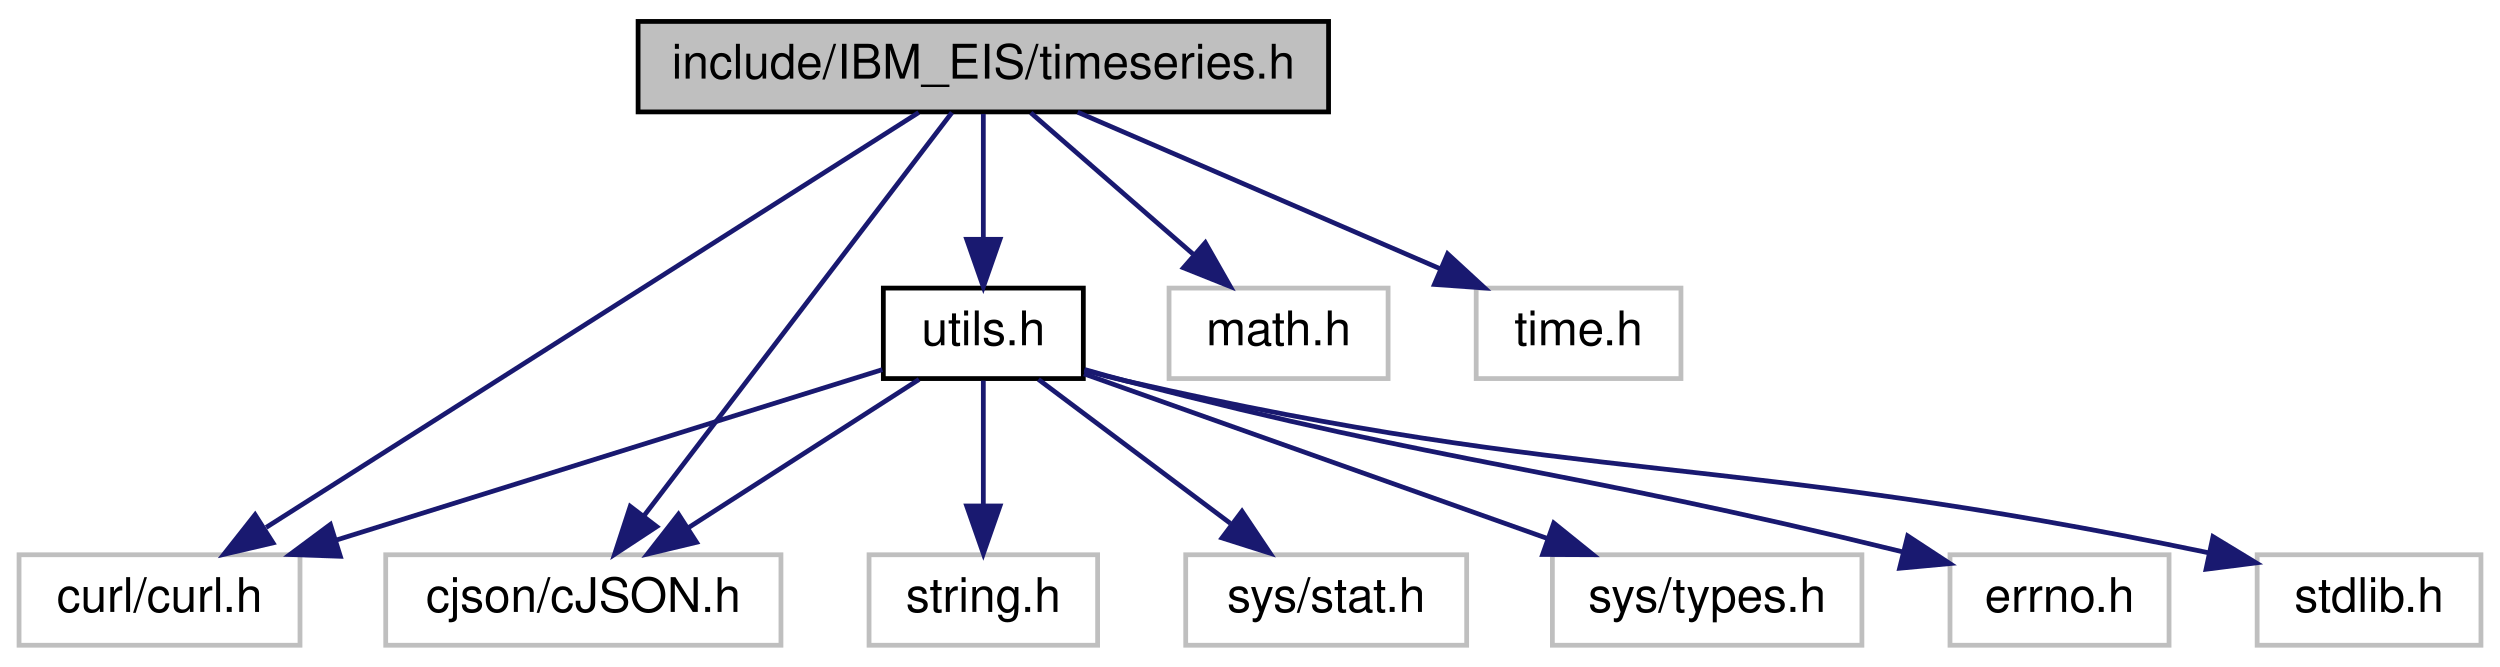
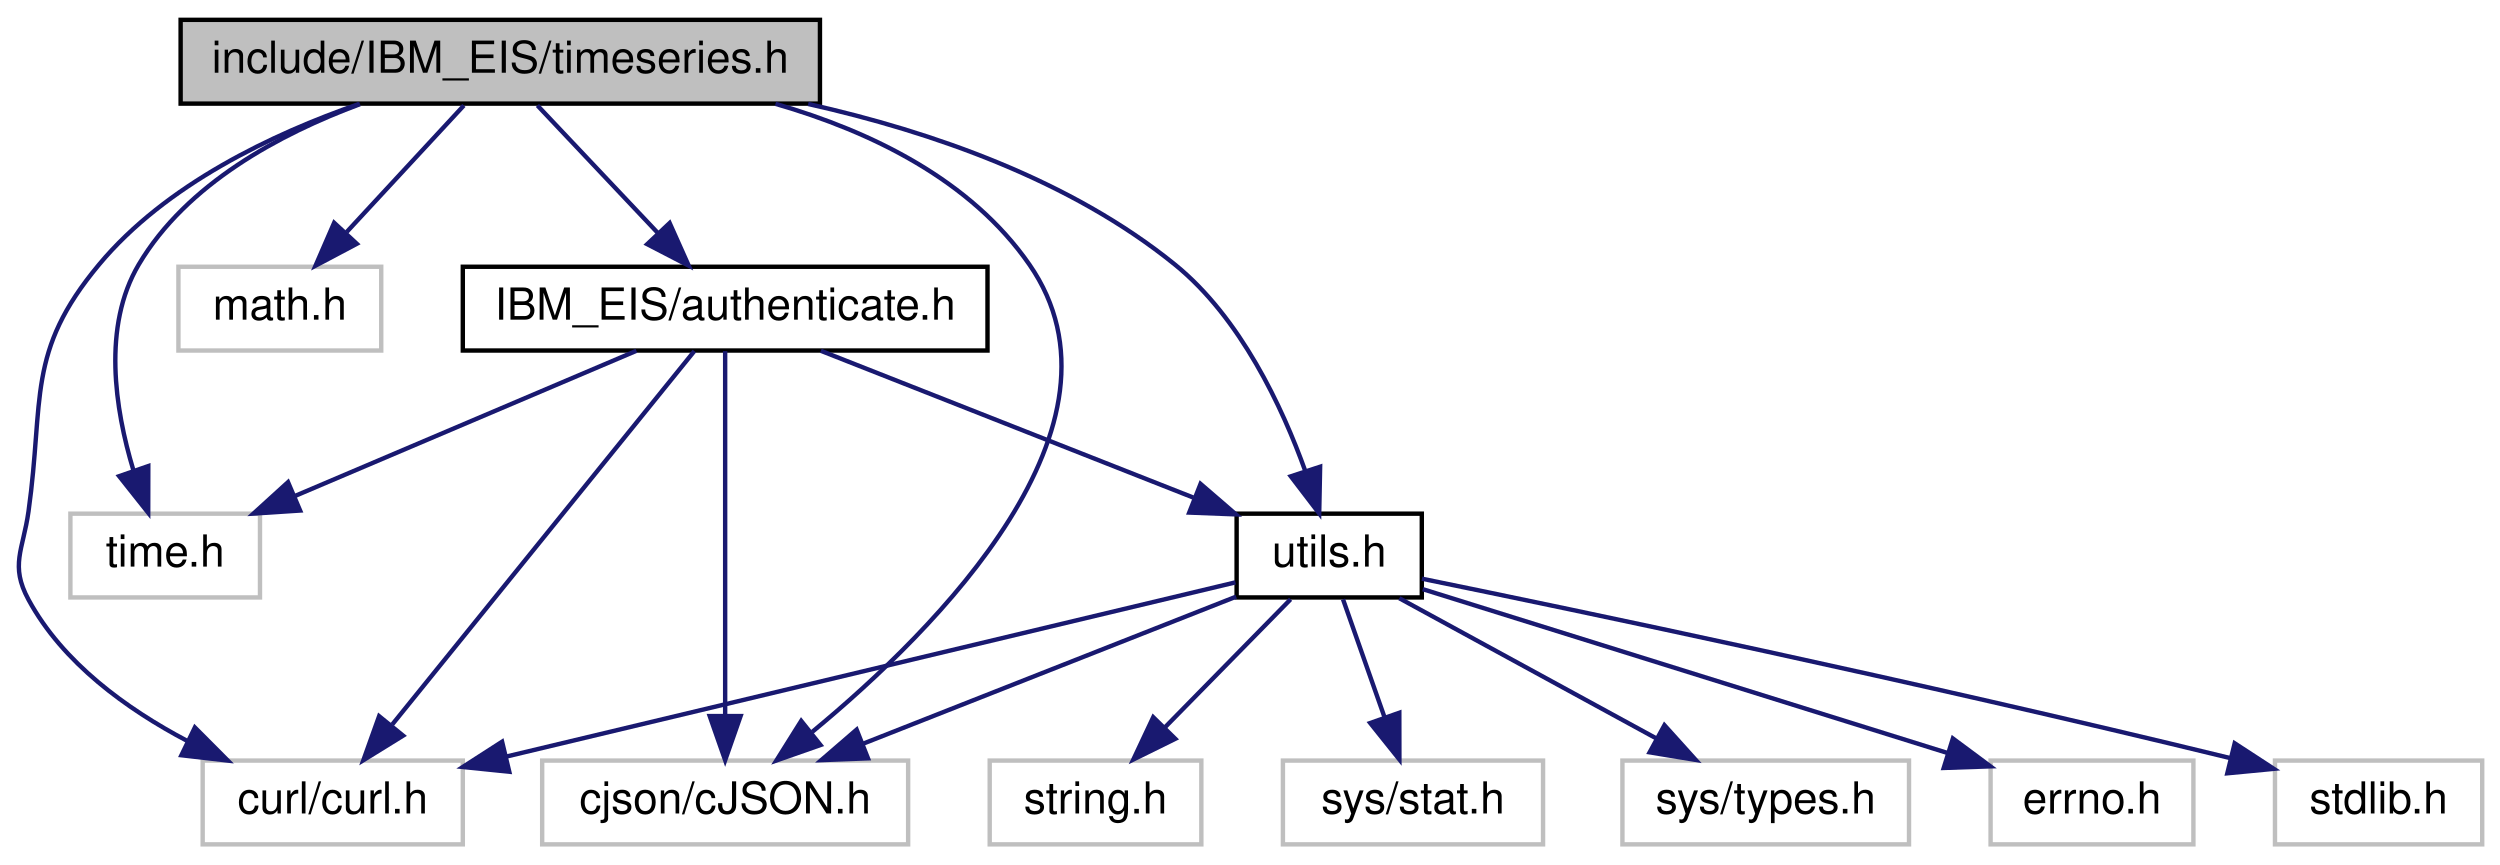
- <svg xmlns="http://www.w3.org/2000/svg" xmlns:xlink="http://www.w3.org/1999/xlink" width="525pt" height="140pt" viewBox="0.00 0.00 525.00 140.00">
-   <g id="graph0" class="graph" transform="scale(1 1) rotate(0) translate(4 136)">
+ <svg xmlns="http://www.w3.org/2000/svg" xmlns:xlink="http://www.w3.org/1999/xlink" width="567pt" height="196pt" viewBox="0.00 0.00 566.93 196.00">
+   <g id="graph0" class="graph" transform="scale(1 1) rotate(0) translate(4 192)">
    <g id="node1" class="node">
      <g id="a_node1">
        <a xlink:title=" ">
-           <polygon fill="#bfbfbf" stroke="black" points="130,-112.5 130,-131.5 275,-131.5 275,-112.5 130,-112.5" />
-           <text text-anchor="middle" x="202.5" y="-119.5" font-family="Helvetica,sans-Serif" font-size="10.00">include/IBM_EIS/timeseries.h</text>
+           <polygon fill="#bfbfbf" stroke="black" points="36.93,-168.5 36.93,-187.5 181.93,-187.5 181.93,-168.5 36.93,-168.5" />
+           <text text-anchor="middle" x="109.43" y="-175.5" font-family="Helvetica,sans-Serif" font-size="10.00">include/IBM_EIS/timeseries.h</text>
        </a>
      </g>
    </g>
    <g id="node2" class="node">
      <g id="a_node2">
        <a xlink:title=" ">
-           <polygon fill="none" stroke="#bfbfbf" points="0,-0.5 0,-19.5 59,-19.5 59,-0.5 0,-0.5" />
-           <text text-anchor="middle" x="29.5" y="-7.5" font-family="Helvetica,sans-Serif" font-size="10.00">curl/curl.h</text>
+           <polygon fill="none" stroke="#bfbfbf" points="41.93,-0.5 41.93,-19.5 100.93,-19.5 100.93,-0.5 41.93,-0.5" />
+           <text text-anchor="middle" x="71.43" y="-7.5" font-family="Helvetica,sans-Serif" font-size="10.00">curl/curl.h</text>
        </a>
      </g>
    </g>
    <g id="edge1" class="edge">
-       <path fill="none" stroke="midnightblue" d="M188.92,-112.37C159.24,-93.49 88.3,-48.38 51.89,-25.24" />
-       <polygon fill="midnightblue" stroke="midnightblue" points="53.33,-22 43.01,-19.59 49.57,-27.91 53.33,-22" />
+       <path fill="none" stroke="midnightblue" d="M77.43,-168.44C57.77,-161.62 33.55,-150.14 18.43,-132 1.85,-112.12 6.02,-101.63 2.43,-76 1.19,-67.2 -1.81,-63.82 2.43,-56 10.17,-41.7 24.66,-31.22 38.37,-23.99" />
+       <polygon fill="midnightblue" stroke="midnightblue" points="40.16,-27.01 47.64,-19.5 37.11,-20.71 40.16,-27.01" />
    </g>
    <g id="node3" class="node">
      <g id="a_node3">
        <a xlink:title=" ">
-           <polygon fill="none" stroke="#bfbfbf" points="77,-0.5 77,-19.5 160,-19.5 160,-0.5 77,-0.5" />
-           <text text-anchor="middle" x="118.5" y="-7.5" font-family="Helvetica,sans-Serif" font-size="10.00">cjson/cJSON.h</text>
+           <polygon fill="none" stroke="#bfbfbf" points="118.93,-0.5 118.93,-19.5 201.93,-19.5 201.93,-0.5 118.93,-0.5" />
+           <text text-anchor="middle" x="160.43" y="-7.5" font-family="Helvetica,sans-Serif" font-size="10.00">cjson/cJSON.h</text>
        </a>
      </g>
    </g>
    <g id="edge2" class="edge">
-       <path fill="none" stroke="midnightblue" d="M195.91,-112.37C181.98,-94.14 149.37,-51.43 131.23,-27.68" />
-       <polygon fill="midnightblue" stroke="midnightblue" points="133.91,-25.41 125.06,-19.59 128.35,-29.66 133.91,-25.41" />
+       <path fill="none" stroke="midnightblue" d="M171.85,-168.45C193.75,-162.12 216.18,-151.11 229.43,-132 254.64,-95.61 208.51,-49.39 180.18,-26.01" />
+       <polygon fill="midnightblue" stroke="midnightblue" points="182.05,-23.03 172.05,-19.52 177.68,-28.5 182.05,-23.03" />
    </g>
    <g id="node4" class="node">
      <g id="a_node4">
        <a xlink:title=" ">
-           <polygon fill="none" stroke="#bfbfbf" points="241.5,-56.5 241.5,-75.5 287.5,-75.5 287.5,-56.5 241.5,-56.5" />
-           <text text-anchor="middle" x="264.5" y="-63.5" font-family="Helvetica,sans-Serif" font-size="10.00">math.h</text>
+           <polygon fill="none" stroke="#bfbfbf" points="36.43,-112.5 36.43,-131.5 82.43,-131.5 82.43,-112.5 36.43,-112.5" />
+           <text text-anchor="middle" x="59.43" y="-119.5" font-family="Helvetica,sans-Serif" font-size="10.00">math.h</text>
        </a>
      </g>
    </g>
    <g id="edge3" class="edge">
-       <path fill="none" stroke="midnightblue" d="M212.46,-112.32C221.63,-104.34 235.44,-92.31 246.53,-82.65" />
-       <polygon fill="midnightblue" stroke="midnightblue" points="249.12,-85.04 254.36,-75.83 244.52,-79.76 249.12,-85.04" />
+       <path fill="none" stroke="midnightblue" d="M101.17,-168.08C93.96,-160.3 83.32,-148.8 74.58,-139.37" />
+       <polygon fill="midnightblue" stroke="midnightblue" points="76.89,-136.71 67.53,-131.75 71.75,-141.47 76.89,-136.71" />
    </g>
    <g id="node5" class="node">
      <g id="a_node5">
        <a xlink:title=" ">
-           <polygon fill="none" stroke="#bfbfbf" points="306,-56.5 306,-75.5 349,-75.5 349,-56.5 306,-56.5" />
-           <text text-anchor="middle" x="327.5" y="-63.5" font-family="Helvetica,sans-Serif" font-size="10.00">time.h</text>
+           <polygon fill="none" stroke="#bfbfbf" points="11.93,-56.5 11.93,-75.5 54.93,-75.5 54.93,-56.5 11.93,-56.5" />
+           <text text-anchor="middle" x="33.43" y="-63.5" font-family="Helvetica,sans-Serif" font-size="10.00">time.h</text>
        </a>
      </g>
    </g>
    <g id="edge4" class="edge">
-       <path fill="none" stroke="midnightblue" d="M222.31,-112.44C242.79,-103.6 274.98,-89.69 298.36,-79.59" />
-       <polygon fill="midnightblue" stroke="midnightblue" points="299.99,-82.7 307.79,-75.52 297.22,-76.27 299.99,-82.7" />
+       <path fill="none" stroke="midnightblue" d="M77.62,-168.38C59.48,-161.66 38.26,-150.31 27.43,-132 19.14,-117.99 22.03,-99.25 26.18,-85.49" />
+       <polygon fill="midnightblue" stroke="midnightblue" points="29.6,-86.3 29.58,-75.7 22.99,-84 29.6,-86.3" />
    </g>
    <g id="node6" class="node">
      <g id="a_node6">
        <a xlink:href="utils_8h.html" target="_top" xlink:title=" ">
-           <polygon fill="none" stroke="black" points="181.5,-56.5 181.5,-75.5 223.5,-75.5 223.5,-56.5 181.5,-56.5" />
-           <text text-anchor="middle" x="202.5" y="-63.5" font-family="Helvetica,sans-Serif" font-size="10.00">utils.h</text>
+           <polygon fill="none" stroke="black" points="276.43,-56.5 276.43,-75.5 318.43,-75.5 318.43,-56.5 276.43,-56.5" />
+           <text text-anchor="middle" x="297.43" y="-63.5" font-family="Helvetica,sans-Serif" font-size="10.00">utils.h</text>
        </a>
      </g>
    </g>
    <g id="edge5" class="edge">
-       <path fill="none" stroke="midnightblue" d="M202.5,-112.08C202.5,-105.01 202.5,-94.86 202.5,-85.99" />
-       <polygon fill="midnightblue" stroke="midnightblue" points="206,-85.75 202.5,-75.75 199,-85.75 206,-85.75" />
+       <path fill="none" stroke="midnightblue" d="M179.26,-168.42C207.48,-162.09 238.88,-151.1 262.43,-132 277.32,-119.92 286.77,-99.74 292.04,-85.07" />
+       <polygon fill="midnightblue" stroke="midnightblue" points="295.37,-86.15 295.16,-75.55 288.72,-83.97 295.37,-86.15" />
+     </g>
+     <g id="node12" class="node">
+       <g id="a_node12">
+         <a xlink:href="_i_b_m___e_i_s_2authenticate_8h.html" target="_top" xlink:title=" ">
+           <polygon fill="none" stroke="black" points="100.93,-112.5 100.93,-131.5 219.93,-131.5 219.93,-112.5 100.93,-112.5" />
+           <text text-anchor="middle" x="160.43" y="-119.5" font-family="Helvetica,sans-Serif" font-size="10.00">IBM_EIS/authenticate.h</text>
+         </a>
+       </g>
+     </g>
+     <g id="edge13" class="edge">
+       <path fill="none" stroke="midnightblue" d="M117.85,-168.08C125.27,-160.22 136.28,-148.57 145.24,-139.08" />
+       <polygon fill="midnightblue" stroke="midnightblue" points="147.84,-141.42 152.16,-131.75 142.75,-136.62 147.84,-141.42" />
    </g>
    <g id="edge8" class="edge">
-       <path fill="none" stroke="midnightblue" d="M181.29,-58.38C152.79,-49.48 101.7,-33.54 66.72,-22.62" />
-       <polygon fill="midnightblue" stroke="midnightblue" points="67.47,-19.18 56.88,-19.55 65.38,-25.87 67.47,-19.18" />
+       <path fill="none" stroke="midnightblue" d="M276.16,-59.92C238.31,-50.88 158.71,-31.85 110.67,-20.38" />
+       <polygon fill="midnightblue" stroke="midnightblue" points="111.47,-16.97 100.93,-18.05 109.84,-23.78 111.47,-16.97" />
    </g>
    <g id="edge9" class="edge">
-       <path fill="none" stroke="midnightblue" d="M189,-56.32C175.9,-47.9 155.79,-34.97 140.39,-25.07" />
-       <polygon fill="midnightblue" stroke="midnightblue" points="142.27,-22.12 131.96,-19.65 138.48,-28.01 142.27,-22.12" />
+       <path fill="none" stroke="midnightblue" d="M276.32,-56.68C253.69,-47.76 217.53,-33.51 191.61,-23.29" />
+       <polygon fill="midnightblue" stroke="midnightblue" points="192.82,-20.01 182.23,-19.6 190.25,-26.52 192.82,-20.01" />
    </g>
    <g id="node7" class="node">
      <g id="a_node7">
        <a xlink:title=" ">
-           <polygon fill="none" stroke="#bfbfbf" points="470,-0.5 470,-19.5 517,-19.5 517,-0.5 470,-0.5" />
-           <text text-anchor="middle" x="493.5" y="-7.5" font-family="Helvetica,sans-Serif" font-size="10.00">stdlib.h</text>
+           <polygon fill="none" stroke="#bfbfbf" points="511.93,-0.5 511.93,-19.5 558.93,-19.5 558.93,-0.5 511.93,-0.5" />
+           <text text-anchor="middle" x="535.43" y="-7.5" font-family="Helvetica,sans-Serif" font-size="10.00">stdlib.h</text>
        </a>
      </g>
    </g>
    <g id="edge6" class="edge">
-       <path fill="none" stroke="midnightblue" d="M223.71,-58.25C226.65,-57.43 229.64,-56.65 232.5,-56 329.4,-33.92 358.4,-41.04 459.74,-19.93" />
-       <polygon fill="midnightblue" stroke="midnightblue" points="460.73,-23.3 469.78,-17.8 459.27,-16.46 460.73,-23.3" />
+       <path fill="none" stroke="midnightblue" d="M318.46,-60.75C354.08,-53.46 428.77,-37.87 501.84,-20.05" />
+       <polygon fill="midnightblue" stroke="midnightblue" points="502.79,-23.42 511.67,-17.63 501.12,-16.62 502.79,-23.42" />
    </g>
    <g id="node8" class="node">
      <g id="a_node8">
        <a xlink:title=" ">
-           <polygon fill="none" stroke="#bfbfbf" points="178.5,-0.5 178.5,-19.5 226.5,-19.5 226.5,-0.5 178.5,-0.5" />
-           <text text-anchor="middle" x="202.5" y="-7.5" font-family="Helvetica,sans-Serif" font-size="10.00">string.h</text>
+           <polygon fill="none" stroke="#bfbfbf" points="220.43,-0.5 220.43,-19.5 268.43,-19.5 268.43,-0.5 220.43,-0.5" />
+           <text text-anchor="middle" x="244.43" y="-7.5" font-family="Helvetica,sans-Serif" font-size="10.00">string.h</text>
        </a>
      </g>
    </g>
    <g id="edge7" class="edge">
-       <path fill="none" stroke="midnightblue" d="M202.5,-56.08C202.5,-49.01 202.5,-38.86 202.5,-29.99" />
-       <polygon fill="midnightblue" stroke="midnightblue" points="206,-29.75 202.5,-19.75 199,-29.75 206,-29.75" />
+       <path fill="none" stroke="midnightblue" d="M288.67,-56.08C280.96,-48.22 269.52,-36.57 260.21,-27.08" />
+       <polygon fill="midnightblue" stroke="midnightblue" points="262.52,-24.44 253.01,-19.75 257.52,-29.34 262.52,-24.44" />
    </g>
    <g id="node9" class="node">
      <g id="a_node9">
        <a xlink:title=" ">
-           <polygon fill="none" stroke="#bfbfbf" points="245,-0.5 245,-19.5 304,-19.5 304,-0.5 245,-0.5" />
-           <text text-anchor="middle" x="274.5" y="-7.5" font-family="Helvetica,sans-Serif" font-size="10.00">sys/stat.h</text>
+           <polygon fill="none" stroke="#bfbfbf" points="286.93,-0.5 286.93,-19.5 345.93,-19.5 345.93,-0.5 286.93,-0.5" />
+           <text text-anchor="middle" x="316.43" y="-7.5" font-family="Helvetica,sans-Serif" font-size="10.00">sys/stat.h</text>
        </a>
      </g>
    </g>
    <g id="edge10" class="edge">
-       <path fill="none" stroke="midnightblue" d="M214.07,-56.32C224.92,-48.18 241.38,-35.84 254.38,-26.09" />
-       <polygon fill="midnightblue" stroke="midnightblue" points="256.82,-28.63 262.72,-19.83 252.62,-23.03 256.82,-28.63" />
+       <path fill="none" stroke="midnightblue" d="M300.56,-56.08C303.11,-48.85 306.78,-38.41 309.95,-29.4" />
+       <polygon fill="midnightblue" stroke="midnightblue" points="313.33,-30.35 313.35,-19.75 306.73,-28.02 313.33,-30.35" />
    </g>
    <g id="node10" class="node">
      <g id="a_node10">
        <a xlink:title=" ">
-           <polygon fill="none" stroke="#bfbfbf" points="322,-0.5 322,-19.5 387,-19.5 387,-0.5 322,-0.5" />
-           <text text-anchor="middle" x="354.5" y="-7.5" font-family="Helvetica,sans-Serif" font-size="10.00">sys/types.h</text>
+           <polygon fill="none" stroke="#bfbfbf" points="363.93,-0.5 363.93,-19.5 428.93,-19.5 428.93,-0.5 363.93,-0.5" />
+           <text text-anchor="middle" x="396.43" y="-7.5" font-family="Helvetica,sans-Serif" font-size="10.00">sys/types.h</text>
        </a>
      </g>
    </g>
    <g id="edge11" class="edge">
-       <path fill="none" stroke="midnightblue" d="M223.63,-57.49C248.85,-48.53 291.3,-33.45 321,-22.9" />
-       <polygon fill="midnightblue" stroke="midnightblue" points="322.29,-26.16 330.54,-19.51 319.95,-19.56 322.29,-26.16" />
+       <path fill="none" stroke="midnightblue" d="M313.33,-56.32C329.06,-47.74 353.37,-34.49 371.63,-24.52" />
+       <polygon fill="midnightblue" stroke="midnightblue" points="373.46,-27.52 380.56,-19.65 370.1,-21.37 373.46,-27.52" />
    </g>
    <g id="node11" class="node">
      <g id="a_node11">
        <a xlink:title=" ">
-           <polygon fill="none" stroke="#bfbfbf" points="405.5,-0.5 405.5,-19.5 451.5,-19.5 451.5,-0.5 405.5,-0.5" />
-           <text text-anchor="middle" x="428.5" y="-7.5" font-family="Helvetica,sans-Serif" font-size="10.00">errno.h</text>
+           <polygon fill="none" stroke="#bfbfbf" points="447.43,-0.5 447.43,-19.5 493.43,-19.5 493.43,-0.5 447.43,-0.5" />
+           <text text-anchor="middle" x="470.43" y="-7.5" font-family="Helvetica,sans-Serif" font-size="10.00">errno.h</text>
        </a>
      </g>
    </g>
    <g id="edge12" class="edge">
-       <path fill="none" stroke="midnightblue" d="M223.75,-58.41C226.68,-57.56 229.66,-56.74 232.5,-56 301.77,-38.03 322.43,-38.07 395.76,-20.06" />
-       <polygon fill="midnightblue" stroke="midnightblue" points="396.61,-23.46 405.47,-17.65 394.92,-16.67 396.61,-23.46" />
+       <path fill="none" stroke="midnightblue" d="M318.64,-58.38C348.37,-49.1 402.69,-32.14 437.64,-21.23" />
+       <polygon fill="midnightblue" stroke="midnightblue" points="438.88,-24.51 447.39,-18.19 436.8,-17.83 438.88,-24.51" />
+     </g>
+     <g id="edge14" class="edge">
+       <path fill="none" stroke="midnightblue" d="M153.44,-112.37C138.69,-94.14 104.13,-51.43 84.92,-27.68" />
+       <polygon fill="midnightblue" stroke="midnightblue" points="87.39,-25.16 78.38,-19.59 81.95,-29.57 87.39,-25.16" />
+     </g>
+     <g id="edge15" class="edge">
+       <path fill="none" stroke="midnightblue" d="M160.43,-112.37C160.43,-94.62 160.43,-53.67 160.43,-29.6" />
+       <polygon fill="midnightblue" stroke="midnightblue" points="163.93,-29.59 160.43,-19.59 156.93,-29.59 163.93,-29.59" />
+     </g>
+     <g id="edge16" class="edge">
+       <path fill="none" stroke="midnightblue" d="M140.3,-112.44C119.4,-103.56 86.49,-89.56 62.71,-79.45" />
+       <polygon fill="midnightblue" stroke="midnightblue" points="64.03,-76.21 53.45,-75.52 61.29,-82.65 64.03,-76.21" />
+     </g>
+     <g id="edge17" class="edge">
+       <path fill="none" stroke="midnightblue" d="M182.13,-112.44C204.91,-103.46 240.92,-89.27 266.63,-79.14" />
+       <polygon fill="midnightblue" stroke="midnightblue" points="268.25,-82.26 276.27,-75.34 265.68,-75.75 268.25,-82.26" />
    </g>
  </g>
</svg>
